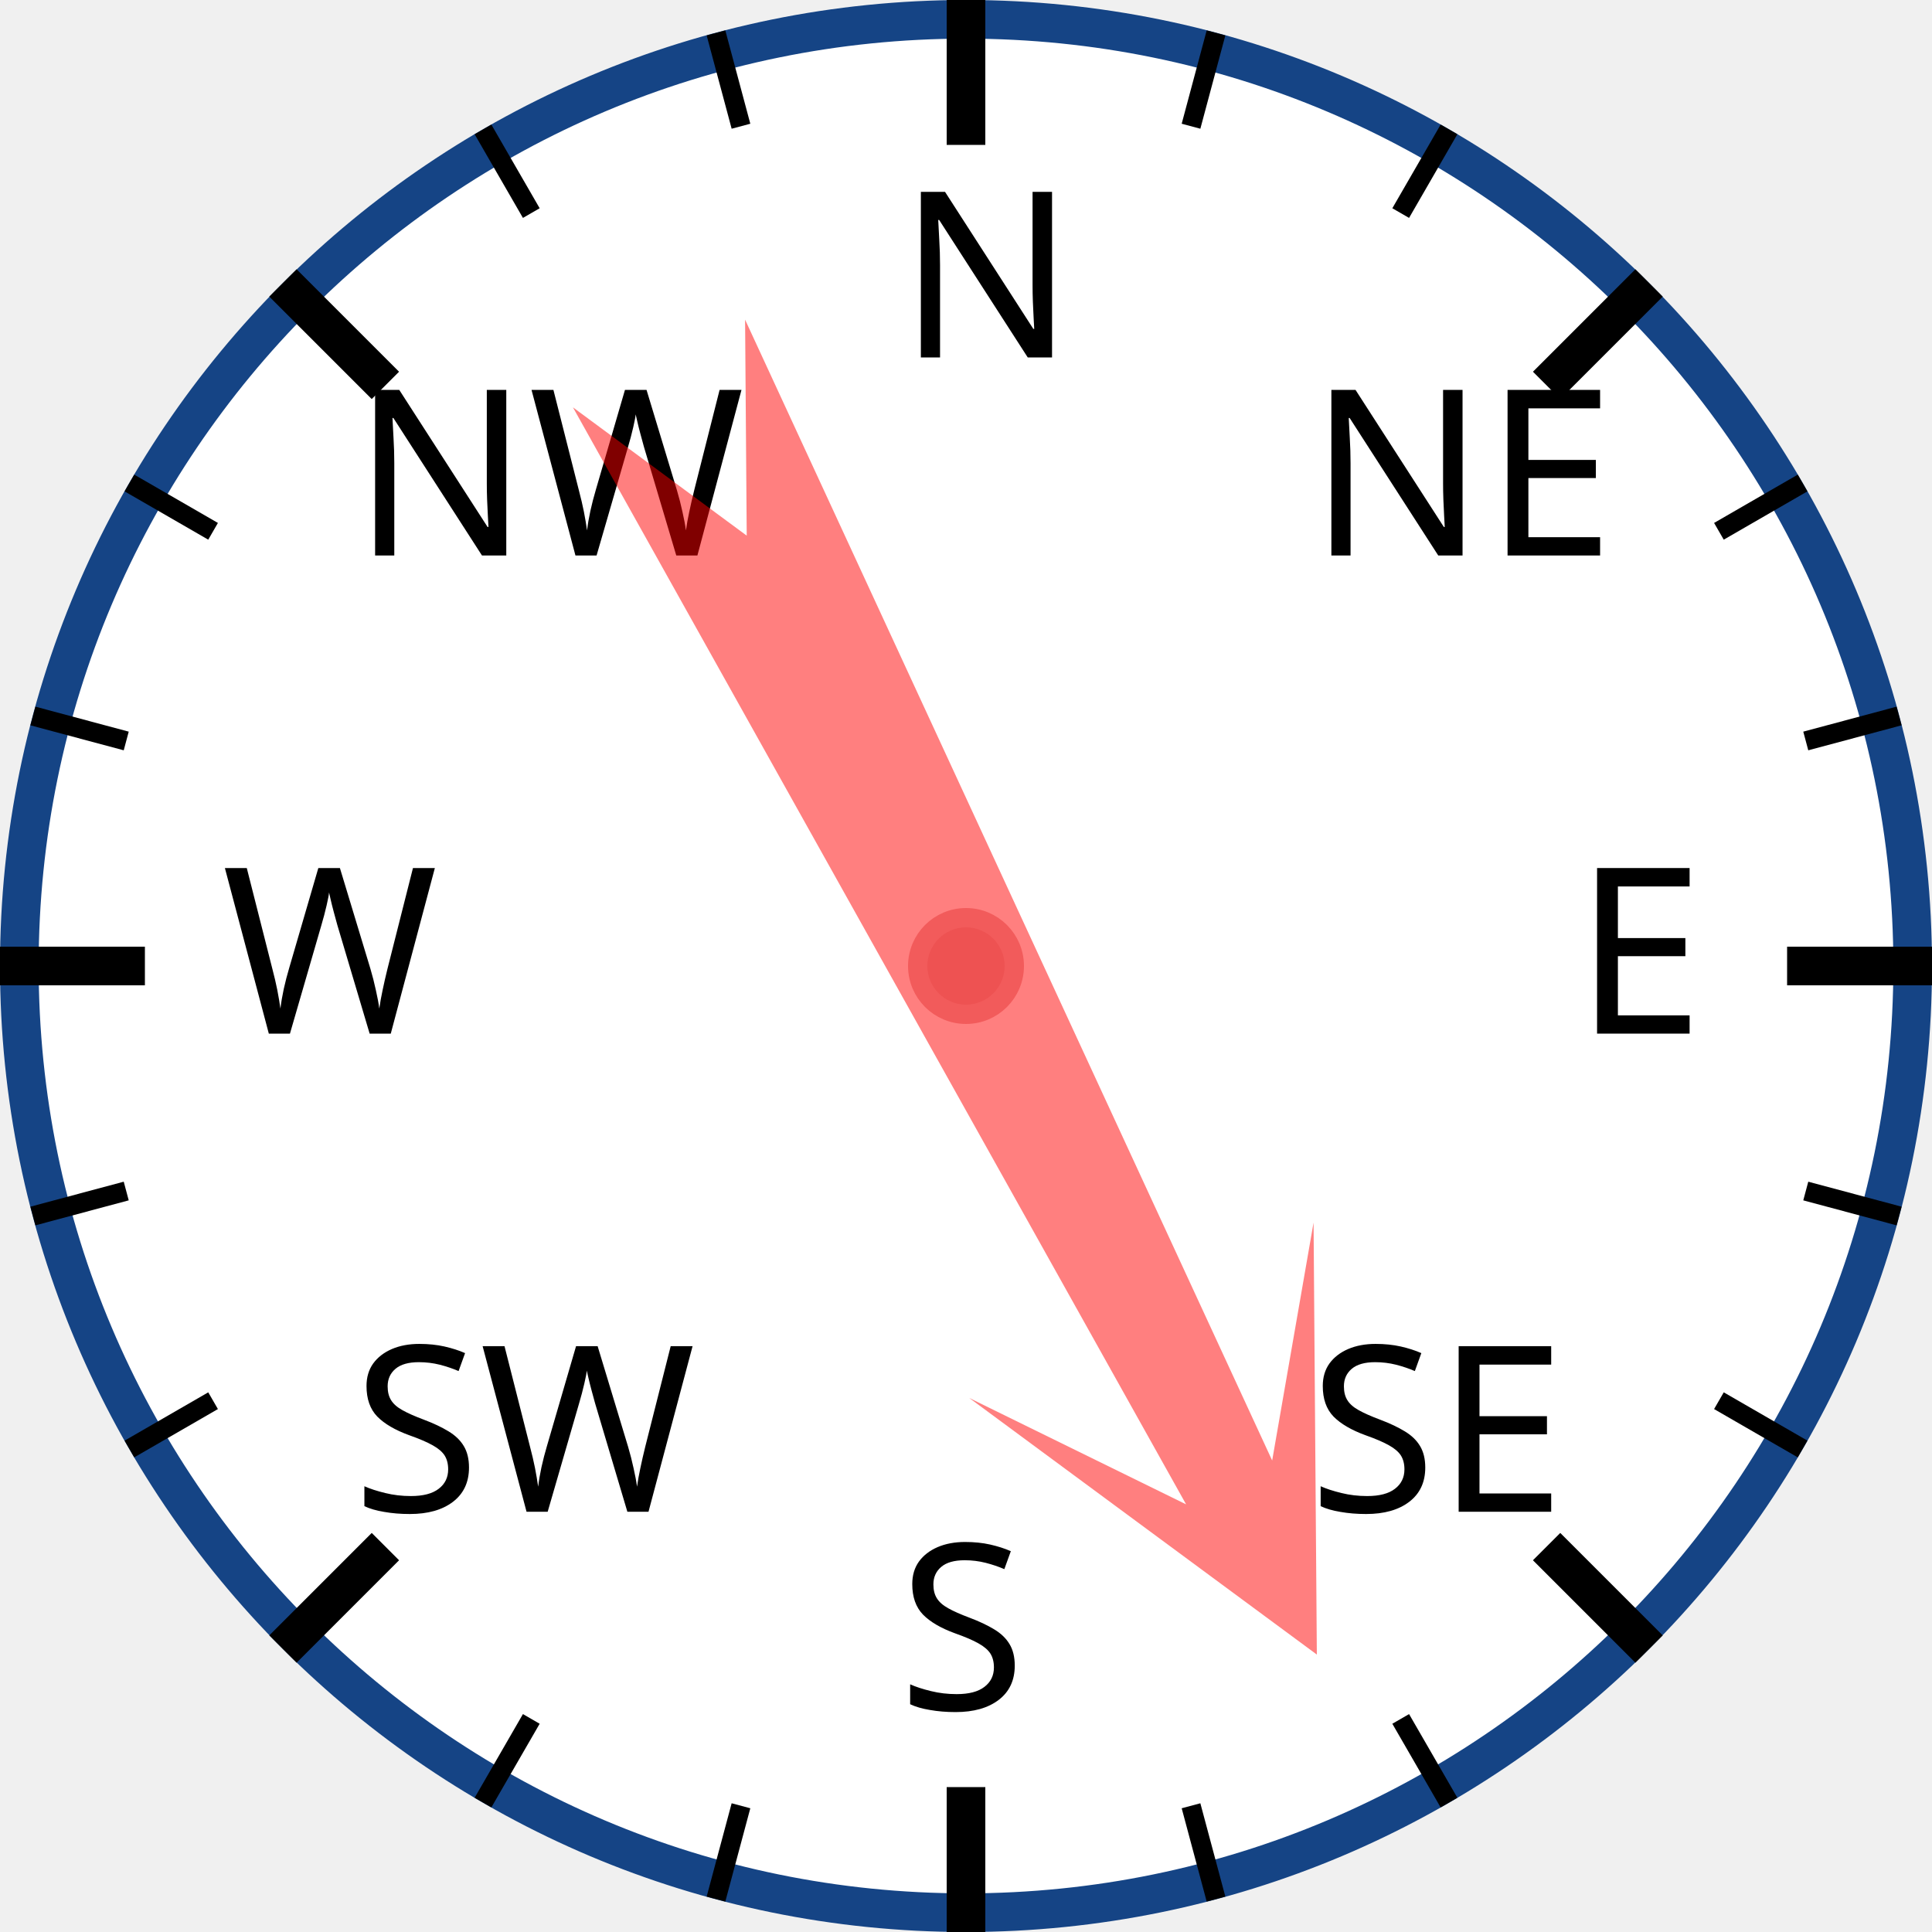
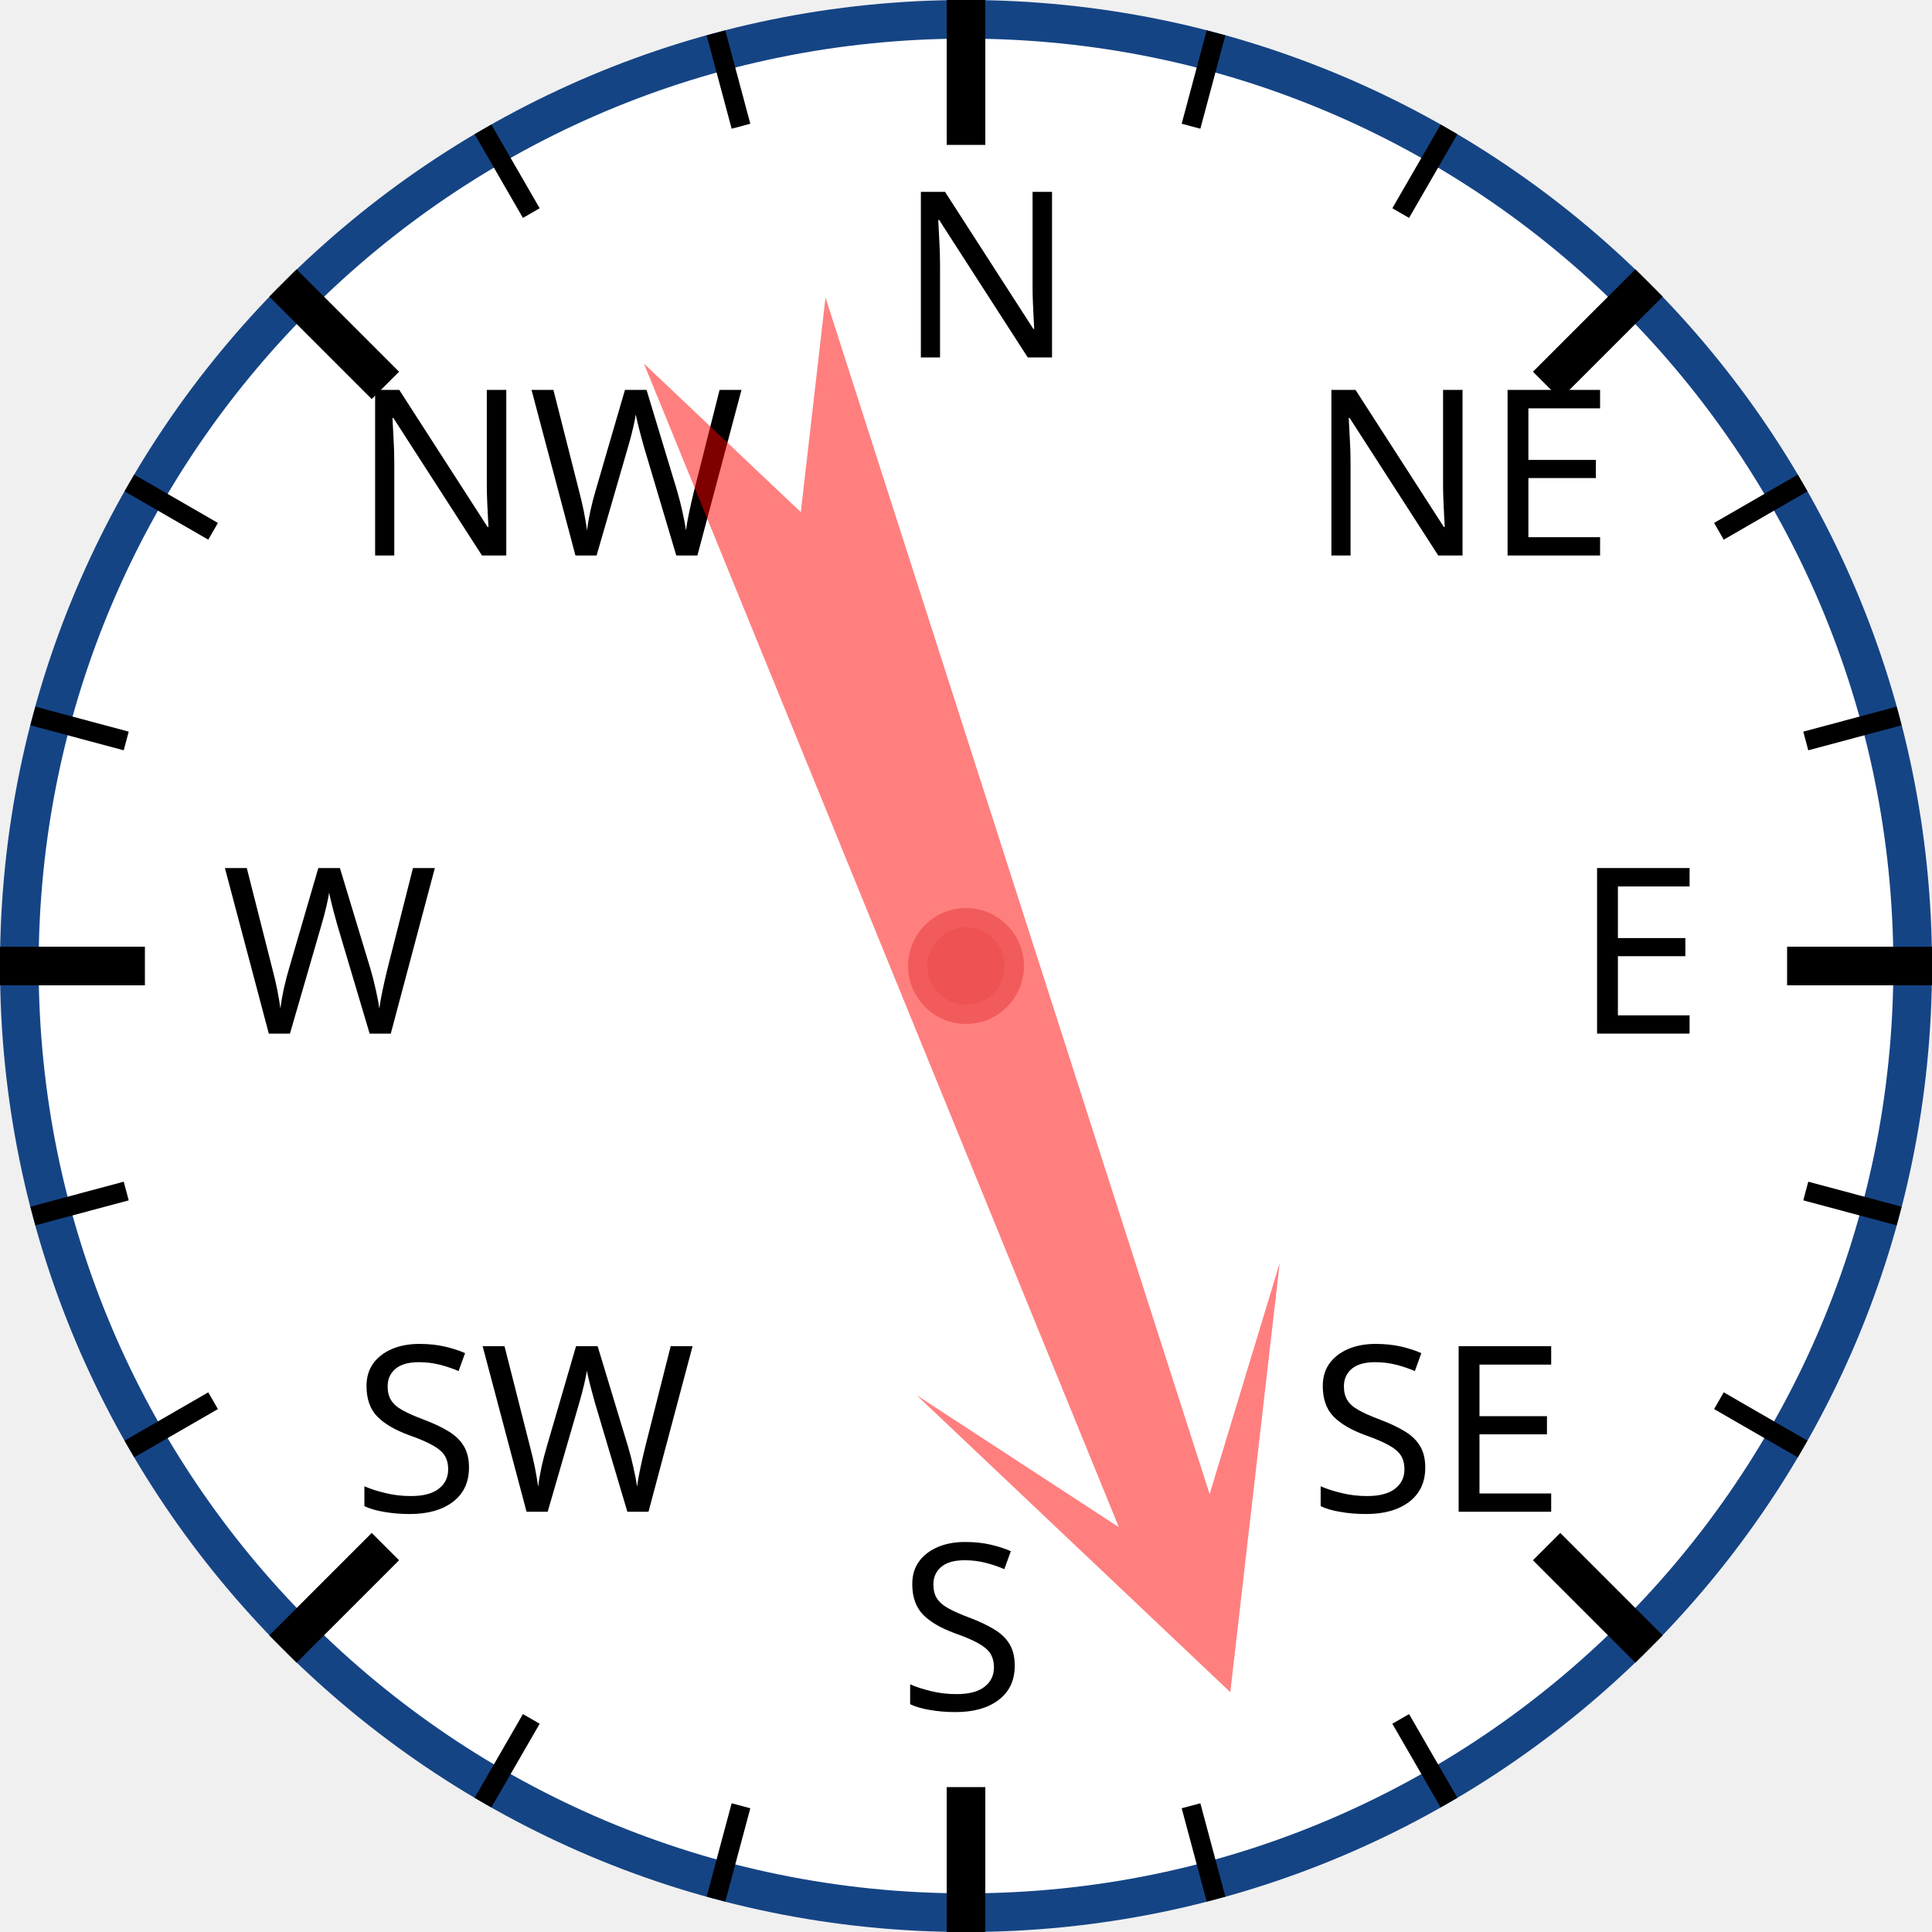
<svg xmlns="http://www.w3.org/2000/svg" width="120px" height="120px" viewBox="0 0 200 200">
  <circle cx="100" cy="100" r="98" style="fill: white; stroke: #154485; stroke-width: 4;" />
  <text x="93.0" y="37.0" style="font-family: sans-serif; font-size: 18pt;">N</text>
  <line x1="100.0" y1="0.0" x2="100.0" y2="15.0" style="stroke: black; stroke-width: 4;" />
  <line x1="74.118" y1="3.407" x2="76.706" y2="13.067" style="stroke: black; stroke-width: 2;" />
  <line x1="50" y1="13.397" x2="55" y2="22.058" style="stroke: black; stroke-width: 2;" />
  <text x="36.503" y="57.503" style="font-family: sans-serif; font-size: 18pt;">NW</text>
  <line x1="29.289" y1="29.289" x2="39.896" y2="39.896" style="stroke: black; stroke-width: 4;" />
  <line x1="13.397" y1="50" x2="22.058" y2="55" style="stroke: black; stroke-width: 2;" />
  <line x1="3.407" y1="74.118" x2="13.067" y2="76.706" style="stroke: black; stroke-width: 2;" />
  <text x="23.0" y="107.0" style="font-family: sans-serif; font-size: 18pt;">W</text>
  <line x1="0.0" y1="100.0" x2="15.0" y2="100.0" style="stroke: black; stroke-width: 4;" />
  <line x1="3.407" y1="125.882" x2="13.067" y2="123.294" style="stroke: black; stroke-width: 2;" />
  <line x1="13.397" y1="150" x2="22.058" y2="145" style="stroke: black; stroke-width: 2;" />
  <text x="36.503" y="156.497" style="font-family: sans-serif; font-size: 18pt;">SW</text>
  <line x1="29.289" y1="170.711" x2="39.896" y2="160.104" style="stroke: black; stroke-width: 4;" />
  <line x1="50" y1="186.603" x2="55" y2="177.942" style="stroke: black; stroke-width: 2;" />
  <line x1="74.118" y1="196.593" x2="76.706" y2="186.933" style="stroke: black; stroke-width: 2;" />
  <text x="93" y="177.0" style="font-family: sans-serif; font-size: 18pt;">S</text>
  <line x1="100" y1="200.0" x2="100" y2="185.0" style="stroke: black; stroke-width: 4;" />
  <line x1="125.882" y1="196.593" x2="123.294" y2="186.933" style="stroke: black; stroke-width: 2;" />
  <line x1="150.0" y1="186.603" x2="145.0" y2="177.942" style="stroke: black; stroke-width: 2;" />
  <text x="135.497" y="156.497" style="font-family: sans-serif; font-size: 18pt;">SE</text>
  <line x1="170.711" y1="170.711" x2="160.104" y2="160.104" style="stroke: black; stroke-width: 4;" />
  <line x1="186.603" y1="150" x2="177.942" y2="145" style="stroke: black; stroke-width: 2;" />
  <line x1="196.593" y1="125.882" x2="186.933" y2="123.294" style="stroke: black; stroke-width: 2;" />
  <text x="163.0" y="107" style="font-family: sans-serif; font-size: 18pt;">E</text>
  <line x1="200.0" y1="100" x2="185.0" y2="100" style="stroke: black; stroke-width: 4;" />
  <line x1="196.593" y1="74.118" x2="186.933" y2="76.706" style="stroke: black; stroke-width: 2;" />
  <line x1="186.603" y1="50" x2="177.942" y2="55" style="stroke: black; stroke-width: 2;" />
  <text x="135.497" y="57.503" style="font-family: sans-serif; font-size: 18pt;">NE</text>
  <line x1="170.711" y1="29.289" x2="160.104" y2="39.896" style="stroke: black; stroke-width: 4;" />
  <line x1="150" y1="13.397" x2="145" y2="22.058" style="stroke: black; stroke-width: 2;" />
  <line x1="125.882" y1="3.407" x2="123.294" y2="13.067" style="stroke: black; stroke-width: 2;" />
-   <polygon points="100 20 120 60 105 40 110 170 100 150 90 170 95 40 80 60" style="fill: red; fill-opacity: 0.5;" transform="rotate(153,100,100)" />
+   <polygon points="100 20 120 60 105 40 110 170 100 150 90 170 95 40 80 60" style="fill: red; fill-opacity: 0.5;" transform="rotate(160,100,100)" />
  <circle cx="100" cy="100" r="5" style="fill: #EE5252; stroke: #F25B5B; stroke-width: 2;" />
</svg>
